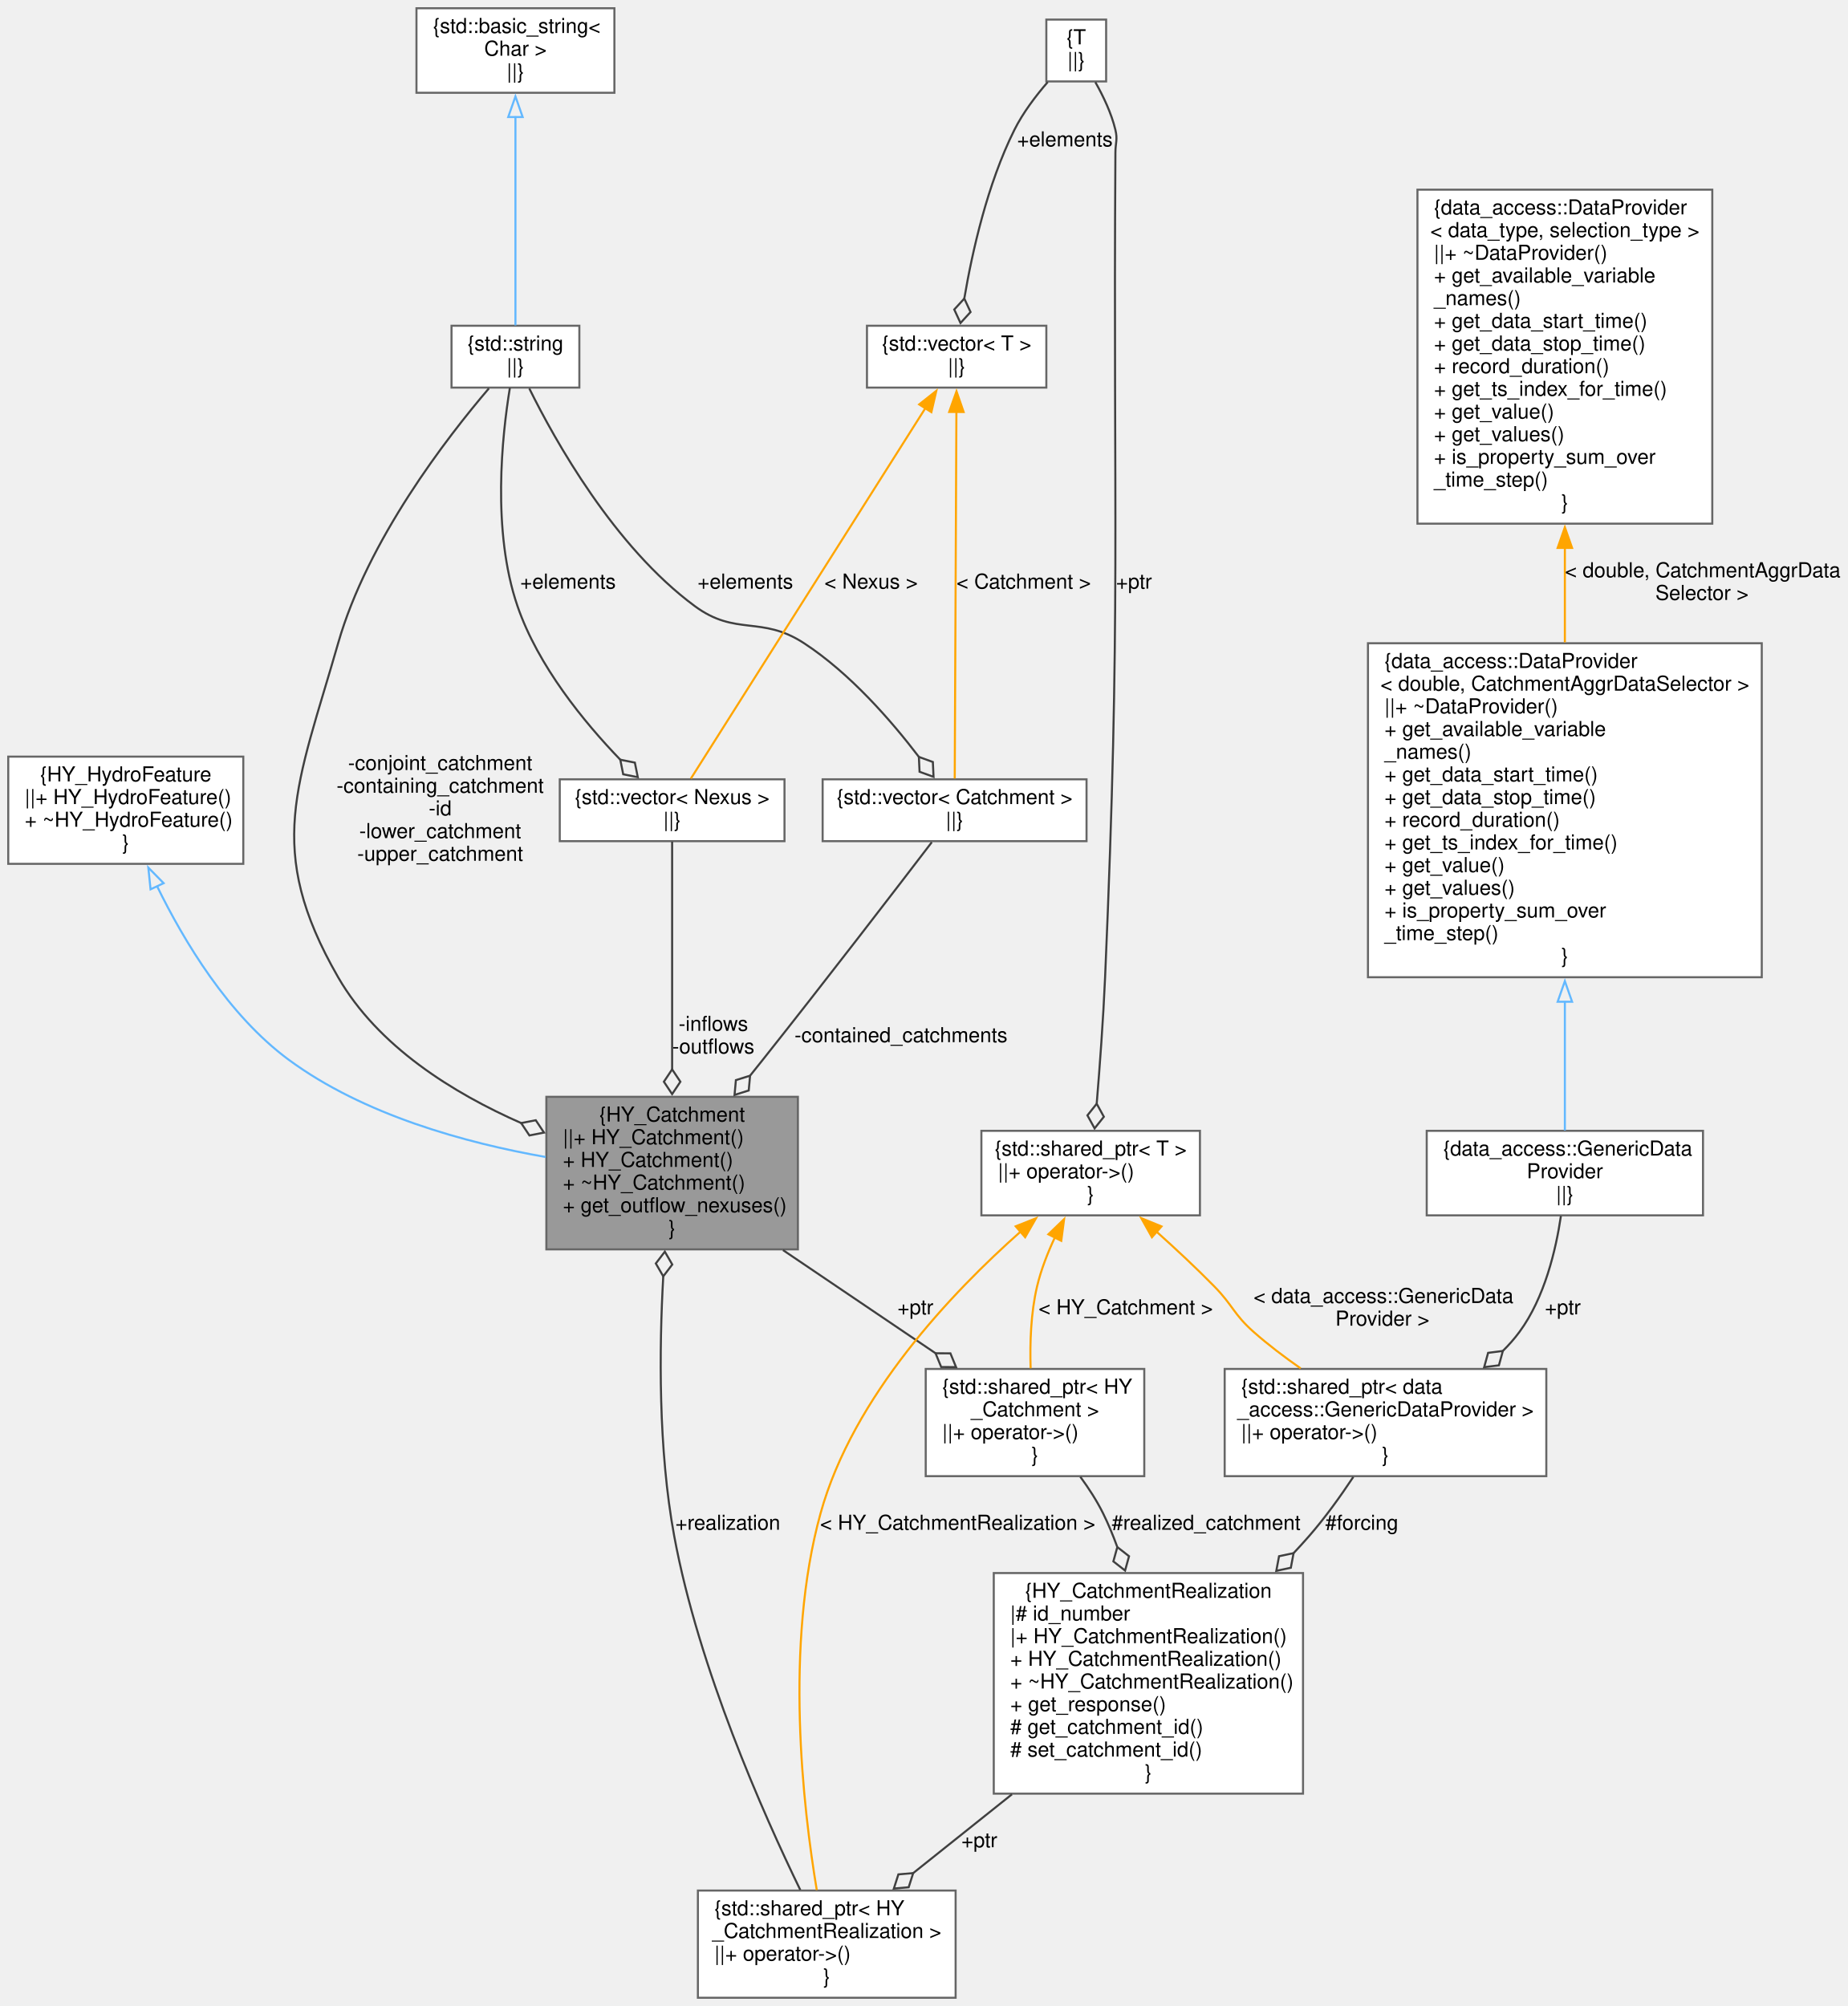
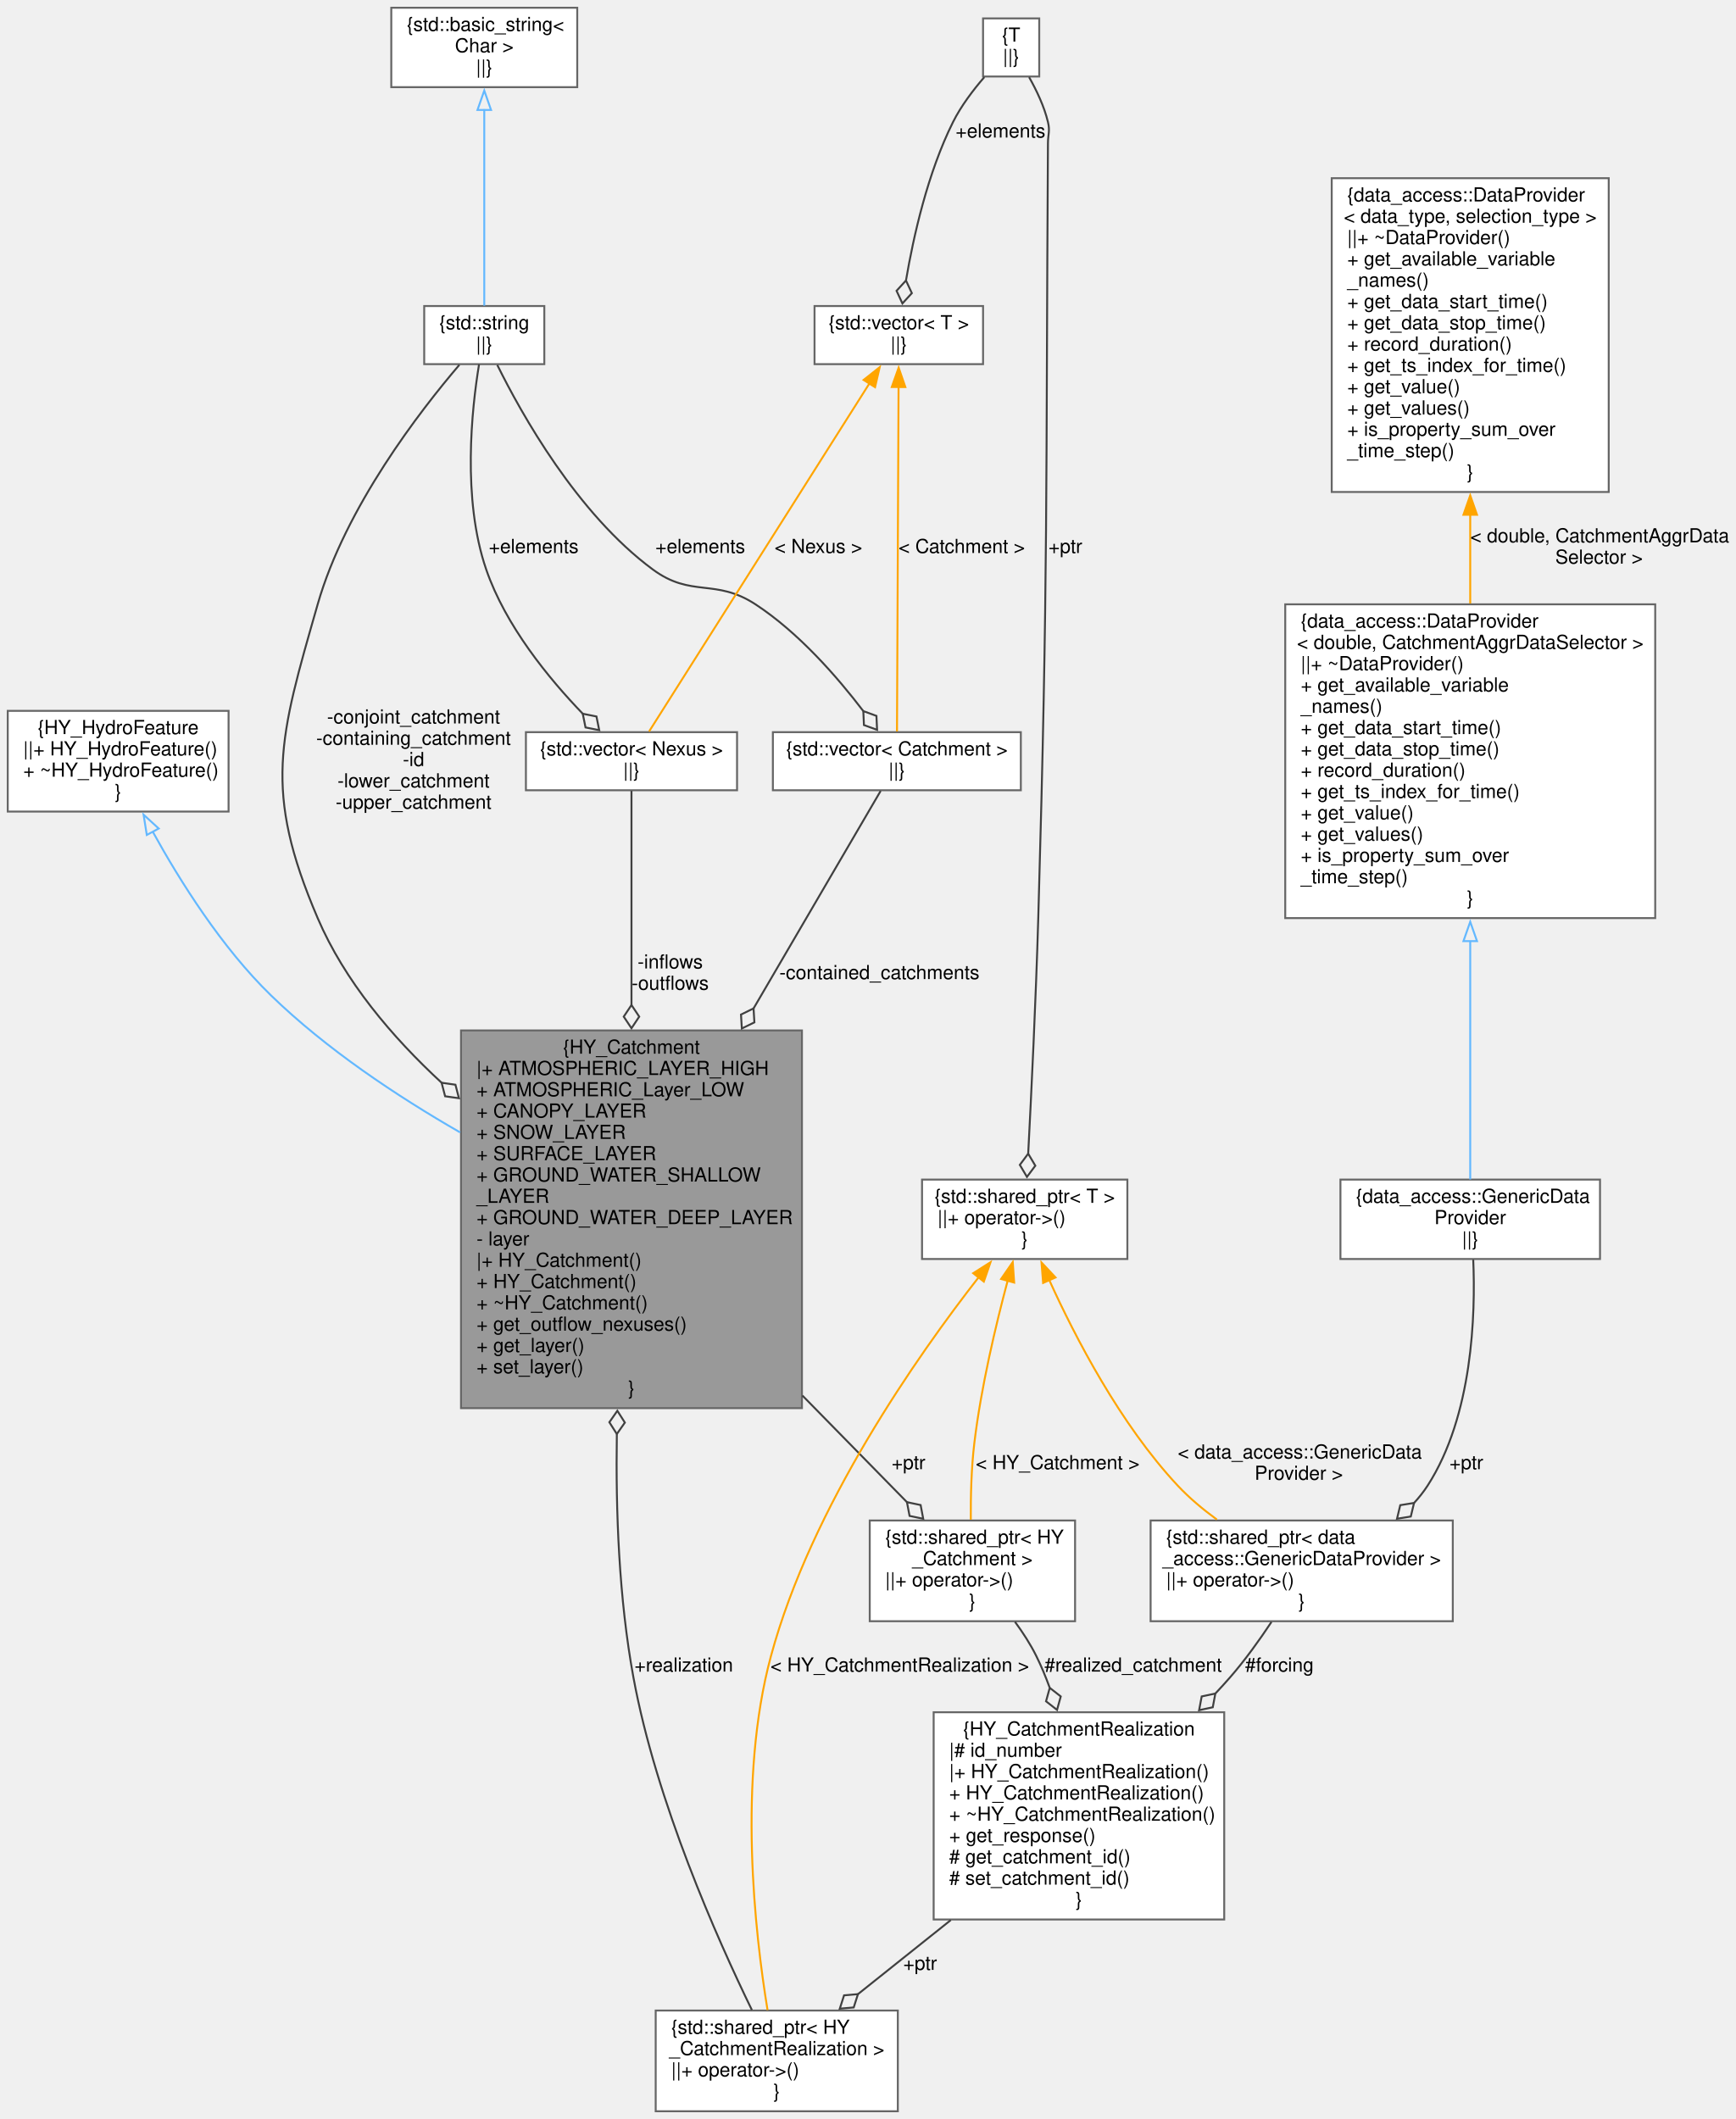
- <svg xmlns="http://www.w3.org/2000/svg" xmlns:xlink="http://www.w3.org/1999/xlink" width="896pt" height="973pt" viewBox="0.00 0.00 896.00 973.00">
-   <g id="graph0" class="graph" transform="scale(1 1) rotate(0) translate(4 969)">
+ <svg xmlns="http://www.w3.org/2000/svg" xmlns:xlink="http://www.w3.org/1999/xlink" width="896pt" height="1094pt" viewBox="0.00 0.00 896.00 1094.00">
+   <g id="graph0" class="graph" transform="scale(1 1) rotate(0) translate(4 1090)">
    <g id="node1" class="node">
      <g id="a_node1">
        <a xlink:title=" ">
-           <polygon fill="#999999" stroke="#666666" points="383,-437 261,-437 261,-363 383,-363 383,-437" />
-           <text text-anchor="middle" x="322" y="-425" font-family="Helvetica,sans-Serif" font-size="10.00">{HY_Catchment</text>
-           <text text-anchor="start" x="269" y="-414" font-family="Helvetica,sans-Serif" font-size="10.00">||+ HY_Catchment()</text>
-           <text text-anchor="start" x="269" y="-403" font-family="Helvetica,sans-Serif" font-size="10.00">+ HY_Catchment()</text>
-           <text text-anchor="start" x="269" y="-392" font-family="Helvetica,sans-Serif" font-size="10.00">+ ~HY_Catchment()</text>
-           <text text-anchor="start" x="269" y="-381" font-family="Helvetica,sans-Serif" font-size="10.00">+ get_outflow_nexuses()</text>
+           <polygon fill="#999999" stroke="#666666" points="410,-558 234,-558 234,-363 410,-363 410,-558" />
+           <text text-anchor="middle" x="322" y="-546" font-family="Helvetica,sans-Serif" font-size="10.00">{HY_Catchment</text>
+           <text text-anchor="start" x="242" y="-535" font-family="Helvetica,sans-Serif" font-size="10.00">|+ ATMOSPHERIC_LAYER_HIGH</text>
+           <text text-anchor="start" x="242" y="-524" font-family="Helvetica,sans-Serif" font-size="10.00">+ ATMOSPHERIC_Layer_LOW</text>
+           <text text-anchor="start" x="242" y="-513" font-family="Helvetica,sans-Serif" font-size="10.00">+ CANOPY_LAYER</text>
+           <text text-anchor="start" x="242" y="-502" font-family="Helvetica,sans-Serif" font-size="10.00">+ SNOW_LAYER</text>
+           <text text-anchor="start" x="242" y="-491" font-family="Helvetica,sans-Serif" font-size="10.00">+ SURFACE_LAYER</text>
+           <text text-anchor="start" x="242" y="-480" font-family="Helvetica,sans-Serif" font-size="10.00">+ GROUND_WATER_SHALLOW</text>
+           <text text-anchor="start" x="242" y="-469" font-family="Helvetica,sans-Serif" font-size="10.00">_LAYER</text>
+           <text text-anchor="start" x="242" y="-458" font-family="Helvetica,sans-Serif" font-size="10.00">+ GROUND_WATER_DEEP_LAYER</text>
+           <text text-anchor="start" x="242" y="-447" font-family="Helvetica,sans-Serif" font-size="10.00">- layer</text>
+           <text text-anchor="start" x="242" y="-436" font-family="Helvetica,sans-Serif" font-size="10.00">|+ HY_Catchment()</text>
+           <text text-anchor="start" x="242" y="-425" font-family="Helvetica,sans-Serif" font-size="10.00">+ HY_Catchment()</text>
+           <text text-anchor="start" x="242" y="-414" font-family="Helvetica,sans-Serif" font-size="10.00">+ ~HY_Catchment()</text>
+           <text text-anchor="start" x="242" y="-403" font-family="Helvetica,sans-Serif" font-size="10.00">+ get_outflow_nexuses()</text>
+           <text text-anchor="start" x="242" y="-392" font-family="Helvetica,sans-Serif" font-size="10.00">+ get_layer()</text>
+           <text text-anchor="start" x="242" y="-381" font-family="Helvetica,sans-Serif" font-size="10.00">+ set_layer()</text>
          <text text-anchor="middle" x="322" y="-370" font-family="Helvetica,sans-Serif" font-size="10.00">}</text>
        </a>
      </g>
    </g>
    <g id="node5" class="node">
      <g id="a_node5">
        <a xlink:title=" ">
          <polygon fill="white" stroke="#666666" points="551,-305 445,-305 445,-253 551,-253 551,-305" />
          <text text-anchor="start" x="453" y="-293" font-family="Helvetica,sans-Serif" font-size="10.00">{std::shared_ptr&lt; HY</text>
          <text text-anchor="middle" x="498" y="-282" font-family="Helvetica,sans-Serif" font-size="10.00">_Catchment &gt;</text>
          <text text-anchor="start" x="453" y="-271" font-family="Helvetica,sans-Serif" font-size="10.00">||+ operator-&gt;()</text>
          <text text-anchor="middle" x="498" y="-260" font-family="Helvetica,sans-Serif" font-size="10.00">}</text>
        </a>
      </g>
    </g>
    <g id="edge5" class="edge">
-       <path fill="none" stroke="#404040" d="M375.76,-362.65C399.41,-346.66 426.97,-328.03 449.93,-312.5" />
-       <polygon fill="none" stroke="#404040" points="449.77,-312.61 452.5,-305.94 459.71,-305.89 456.98,-312.56 449.77,-312.61" />
-       <text text-anchor="middle" x="440" y="-331.5" font-family="Helvetica,sans-Serif" font-size="10.00"> +ptr</text>
+       <path fill="none" stroke="#404040" d="M410.26,-369.49C429.62,-349.74 448.96,-330.02 464.54,-314.13" />
+       <polygon fill="none" stroke="#404040" points="464.21,-314.46 465.56,-307.37 472.61,-305.89 471.27,-312.98 464.21,-314.46" />
+       <text text-anchor="middle" x="465" y="-331.5" font-family="Helvetica,sans-Serif" font-size="10.00"> +ptr</text>
    </g>
    <g id="node2" class="node">
      <g id="a_node2">
        <a xlink:href="class_h_y___hydro_feature.html" target="_top" xlink:title=" ">
-           <polygon fill="white" stroke="#666666" points="114,-602 0,-602 0,-550 114,-550 114,-602" />
-           <text text-anchor="middle" x="57" y="-590" font-family="Helvetica,sans-Serif" font-size="10.00">{HY_HydroFeature</text>
-           <text text-anchor="start" x="8" y="-579" font-family="Helvetica,sans-Serif" font-size="10.00">||+ HY_HydroFeature()</text>
-           <text text-anchor="start" x="8" y="-568" font-family="Helvetica,sans-Serif" font-size="10.00">+ ~HY_HydroFeature()</text>
-           <text text-anchor="middle" x="57" y="-557" font-family="Helvetica,sans-Serif" font-size="10.00">}</text>
+           <polygon fill="white" stroke="#666666" points="114,-723 0,-723 0,-671 114,-671 114,-723" />
+           <text text-anchor="middle" x="57" y="-711" font-family="Helvetica,sans-Serif" font-size="10.00">{HY_HydroFeature</text>
+           <text text-anchor="start" x="8" y="-700" font-family="Helvetica,sans-Serif" font-size="10.00">||+ HY_HydroFeature()</text>
+           <text text-anchor="start" x="8" y="-689" font-family="Helvetica,sans-Serif" font-size="10.00">+ ~HY_HydroFeature()</text>
+           <text text-anchor="middle" x="57" y="-678" font-family="Helvetica,sans-Serif" font-size="10.00">}</text>
        </a>
      </g>
    </g>
    <g id="edge1" class="edge">
-       <path fill="none" stroke="#63b8ff" d="M72.08,-539.36C85.22,-512.44 106.76,-476.57 136,-455 172.39,-428.15 221.89,-414.61 260.67,-407.8" />
-       <polygon fill="none" stroke="#63b8ff" points="69.02,-537.64 67.94,-548.18 75.36,-540.62 69.02,-537.64" />
+       <path fill="none" stroke="#63b8ff" d="M74.81,-660.68C88.94,-635.07 110.51,-600.73 136,-576 164.44,-548.41 200.66,-524.26 233.56,-505.35" />
+       <polygon fill="none" stroke="#63b8ff" points="71.78,-658.93 70.12,-669.39 77.94,-662.25 71.78,-658.93" />
    </g>
    <g id="node3" class="node">
      <g id="a_node3">
        <a xlink:title=" ">
          <polygon fill="white" stroke="#666666" points="459.5,-52 334.5,-52 334.5,0 459.5,0 459.5,-52" />
          <text text-anchor="start" x="342.5" y="-40" font-family="Helvetica,sans-Serif" font-size="10.00">{std::shared_ptr&lt; HY</text>
          <text text-anchor="middle" x="397" y="-29" font-family="Helvetica,sans-Serif" font-size="10.00">_CatchmentRealization &gt;</text>
          <text text-anchor="start" x="342.5" y="-18" font-family="Helvetica,sans-Serif" font-size="10.00">||+ operator-&gt;()</text>
          <text text-anchor="middle" x="397" y="-7" font-family="Helvetica,sans-Serif" font-size="10.00">}</text>
        </a>
      </g>
    </g>
    <g id="edge2" class="edge">
-       <path fill="none" stroke="#404040" d="M384.16,-52.29C366.32,-89 334.87,-159.69 323,-224 315.25,-265.99 315.71,-314.62 317.7,-349.95" />
-       <polygon fill="none" stroke="#404040" points="317.7,-349.92 322.07,-355.65 318.46,-361.89 314.09,-356.16 317.7,-349.92" />
+       <path fill="none" stroke="#404040" d="M384.15,-52.29C366.29,-88.99 334.82,-159.68 323,-224 315.55,-264.55 313.81,-309.7 314.44,-349.53" />
+       <polygon fill="none" stroke="#404040" points="314.44,-349.64 318.58,-355.55 314.71,-361.64 310.58,-355.73 314.44,-349.64" />
      <text text-anchor="middle" x="349" y="-227" font-family="Helvetica,sans-Serif" font-size="10.00"> +realization</text>
    </g>
    <g id="node4" class="node">
      <g id="a_node4">
        <a xlink:href="class_h_y___catchment_realization.html" target="_top" xlink:title=" ">
          <polygon fill="white" stroke="#666666" points="628,-206 478,-206 478,-99 628,-99 628,-206" />
          <text text-anchor="middle" x="553" y="-194" font-family="Helvetica,sans-Serif" font-size="10.00">{HY_CatchmentRealization</text>
          <text text-anchor="start" x="486" y="-183" font-family="Helvetica,sans-Serif" font-size="10.00">|# id_number</text>
          <text text-anchor="start" x="486" y="-172" font-family="Helvetica,sans-Serif" font-size="10.00">|+ HY_CatchmentRealization()</text>
          <text text-anchor="start" x="486" y="-161" font-family="Helvetica,sans-Serif" font-size="10.00">+ HY_CatchmentRealization()</text>
          <text text-anchor="start" x="486" y="-150" font-family="Helvetica,sans-Serif" font-size="10.00">+ ~HY_CatchmentRealization()</text>
          <text text-anchor="start" x="486" y="-139" font-family="Helvetica,sans-Serif" font-size="10.00">+ get_response()</text>
          <text text-anchor="start" x="486" y="-128" font-family="Helvetica,sans-Serif" font-size="10.00"># get_catchment_id()</text>
          <text text-anchor="start" x="486" y="-117" font-family="Helvetica,sans-Serif" font-size="10.00"># set_catchment_id()</text>
          <text text-anchor="middle" x="553" y="-106" font-family="Helvetica,sans-Serif" font-size="10.00">}</text>
        </a>
      </g>
    </g>
    <g id="edge3" class="edge">
      <path fill="none" stroke="#404040" d="M486.84,-98.7C470.51,-85.67 453.48,-72.07 438.68,-60.27" />
      <polygon fill="none" stroke="#404040" points="438.92,-60.46 431.74,-59.84 429.54,-52.97 436.73,-53.59 438.92,-60.46" />
      <text text-anchor="middle" x="471" y="-73" font-family="Helvetica,sans-Serif" font-size="10.00"> +ptr</text>
    </g>
    <g id="edge4" class="edge">
      <path fill="none" stroke="#404040" d="M519.98,-252.7C524.07,-247.13 528,-241.07 531,-235 533.55,-229.84 535.84,-224.33 537.88,-218.72" />
      <polygon fill="none" stroke="#404040" points="537.93,-218.6 536.01,-211.65 541.69,-207.21 543.61,-214.16 537.93,-218.6" />
      <text text-anchor="middle" x="581" y="-227" font-family="Helvetica,sans-Serif" font-size="10.00"> #realized_catchment</text>
    </g>
    <g id="node6" class="node">
      <g id="a_node6">
        <a xlink:title=" ">
-           <polygon fill="white" stroke="#666666" points="578,-420.5 472,-420.5 472,-379.5 578,-379.5 578,-420.5" />
-           <text text-anchor="middle" x="525" y="-408.5" font-family="Helvetica,sans-Serif" font-size="10.00">{std::shared_ptr&lt; T &gt;</text>
-           <text text-anchor="start" x="480" y="-397.5" font-family="Helvetica,sans-Serif" font-size="10.00">||+ operator-&gt;()</text>
-           <text text-anchor="middle" x="525" y="-386.5" font-family="Helvetica,sans-Serif" font-size="10.00">}</text>
+           <polygon fill="white" stroke="#666666" points="578,-481 472,-481 472,-440 578,-440 578,-481" />
+           <text text-anchor="middle" x="525" y="-469" font-family="Helvetica,sans-Serif" font-size="10.00">{std::shared_ptr&lt; T &gt;</text>
+           <text text-anchor="start" x="480" y="-458" font-family="Helvetica,sans-Serif" font-size="10.00">||+ operator-&gt;()</text>
+           <text text-anchor="middle" x="525" y="-447" font-family="Helvetica,sans-Serif" font-size="10.00">}</text>
        </a>
      </g>
    </g>
    <g id="edge13" class="edge">
-       <path fill="none" stroke="orange" d="M491.09,-371.68C457.77,-342.18 409.72,-291.74 394,-235 376.31,-171.13 385.52,-91.96 392.16,-52.23" />
-       <polygon fill="orange" stroke="orange" points="488.64,-374.18 498.49,-378.08 493.22,-368.89 488.64,-374.18" />
+       <path fill="none" stroke="orange" d="M501.34,-430.72C469.61,-390.08 414.87,-312.19 394,-235 376.7,-171.03 385.74,-91.9 392.25,-52.21" />
+       <polygon fill="orange" stroke="orange" points="498.41,-432.67 507.36,-438.34 503.9,-428.32 498.41,-432.67" />
      <text text-anchor="middle" x="460.5" y="-227" font-family="Helvetica,sans-Serif" font-size="10.00"> &lt; HY_CatchmentRealization &gt;</text>
    </g>
    <g id="edge6" class="edge">
-       <path fill="none" stroke="orange" d="M507.68,-368.88C504.13,-361.31 500.9,-353.05 499,-345 495.96,-332.15 495.49,-317.47 495.88,-305.31" />
-       <polygon fill="orange" stroke="orange" points="504.49,-370.31 512.12,-377.66 510.73,-367.15 504.49,-370.31" />
+       <path fill="none" stroke="orange" d="M516.2,-428.8C510.09,-405.92 502.45,-373.78 499,-345 497.44,-332 497.09,-317.44 497.17,-305.39" />
+       <polygon fill="orange" stroke="orange" points="512.81,-429.68 518.83,-438.4 519.56,-427.83 512.81,-429.68" />
      <text text-anchor="middle" x="542" y="-331.5" font-family="Helvetica,sans-Serif" font-size="10.00"> &lt; HY_Catchment &gt;</text>
    </g>
    <g id="node8" class="node">
      <g id="a_node8">
        <a xlink:title=" ">
          <polygon fill="white" stroke="#666666" points="746,-305 590,-305 590,-253 746,-253 746,-305" />
          <text text-anchor="start" x="598" y="-293" font-family="Helvetica,sans-Serif" font-size="10.00">{std::shared_ptr&lt; data</text>
          <text text-anchor="middle" x="668" y="-282" font-family="Helvetica,sans-Serif" font-size="10.00">_access::GenericDataProvider &gt;</text>
          <text text-anchor="start" x="598" y="-271" font-family="Helvetica,sans-Serif" font-size="10.00">||+ operator-&gt;()</text>
          <text text-anchor="middle" x="668" y="-260" font-family="Helvetica,sans-Serif" font-size="10.00">}</text>
        </a>
      </g>
    </g>
    <g id="edge12" class="edge">
-       <path fill="none" stroke="orange" d="M557.01,-371.53C566.27,-363.24 576.23,-353.95 585,-345 594.04,-335.77 594.33,-331.57 604,-323 611.01,-316.79 618.98,-310.76 626.85,-305.27" />
-       <polygon fill="orange" stroke="orange" points="554.72,-368.89 549.55,-378.14 559.36,-374.13 554.72,-368.89" />
+       <path fill="none" stroke="orange" d="M537.69,-429.1C551.07,-399.6 574.32,-354.74 604,-323 609.94,-316.65 616.99,-310.75 624.21,-305.48" />
+       <polygon fill="orange" stroke="orange" points="534.51,-427.65 533.67,-438.21 540.91,-430.48 534.51,-427.65" />
      <text text-anchor="start" x="604" y="-337" font-family="Helvetica,sans-Serif" font-size="10.00"> &lt; data_access::GenericData</text>
      <text text-anchor="middle" x="666.5" y="-326" font-family="Helvetica,sans-Serif" font-size="10.00">Provider &gt;</text>
    </g>
    <g id="node7" class="node">
      <g id="a_node7">
        <a xlink:title=" ">
-           <polygon fill="white" stroke="#666666" points="532.5,-959.5 503.5,-959.5 503.5,-929.5 532.5,-929.5 532.5,-959.5" />
-           <text text-anchor="middle" x="518" y="-947.5" font-family="Helvetica,sans-Serif" font-size="10.00">{T</text>
-           <text text-anchor="middle" x="518" y="-936.5" font-family="Helvetica,sans-Serif" font-size="10.00">||}</text>
+           <polygon fill="white" stroke="#666666" points="532.5,-1080.5 503.5,-1080.5 503.5,-1050.5 532.5,-1050.5 532.5,-1080.5" />
+           <text text-anchor="middle" x="518" y="-1068.5" font-family="Helvetica,sans-Serif" font-size="10.00">{T</text>
+           <text text-anchor="middle" x="518" y="-1057.5" font-family="Helvetica,sans-Serif" font-size="10.00">||}</text>
        </a>
      </g>
    </g>
    <g id="edge7" class="edge">
-       <path fill="none" stroke="#404040" d="M527.27,-929.16C531.09,-922.41 535.07,-914.09 537,-906 538.14,-901.24 537.03,-899.89 537,-895 535.89,-717.21 539.72,-672.62 532,-495 531.11,-474.55 529.42,-451.63 527.92,-433.55" />
-       <polygon fill="none" stroke="#404040" points="527.93,-433.64 523.43,-428 526.91,-421.68 531.4,-427.32 527.93,-433.64" />
-       <text text-anchor="middle" x="546" y="-683.5" font-family="Helvetica,sans-Serif" font-size="10.00"> +ptr</text>
+       <path fill="none" stroke="#404040" d="M527.27,-1050.16C531.09,-1043.41 535.07,-1035.09 537,-1027 538.14,-1022.24 537.03,-1020.89 537,-1016 535.89,-838.21 537.14,-793.72 532,-616 530.78,-573.92 528.43,-525.43 526.79,-494.16" />
+       <polygon fill="none" stroke="#404040" points="526.8,-494.38 522.49,-488.6 526.16,-482.39 530.48,-488.17 526.8,-494.38" />
+       <text text-anchor="middle" x="546" y="-804.5" font-family="Helvetica,sans-Serif" font-size="10.00"> +ptr</text>
    </g>
    <g id="node15" class="node">
      <g id="a_node15">
        <a xlink:title=" ">
-           <polygon fill="white" stroke="#666666" points="503.5,-811 416.5,-811 416.5,-781 503.5,-781 503.5,-811" />
-           <text text-anchor="middle" x="460" y="-799" font-family="Helvetica,sans-Serif" font-size="10.00">{std::vector&lt; T &gt;</text>
-           <text text-anchor="middle" x="460" y="-788" font-family="Helvetica,sans-Serif" font-size="10.00">||}</text>
+           <polygon fill="white" stroke="#666666" points="503.5,-932 416.5,-932 416.5,-902 503.5,-902 503.5,-932" />
+           <text text-anchor="middle" x="460" y="-920" font-family="Helvetica,sans-Serif" font-size="10.00">{std::vector&lt; T &gt;</text>
+           <text text-anchor="middle" x="460" y="-909" font-family="Helvetica,sans-Serif" font-size="10.00">||}</text>
        </a>
      </g>
    </g>
    <g id="edge19" class="edge">
-       <path fill="none" stroke="#404040" d="M504.16,-929.18C498.44,-922.58 492.17,-914.35 488,-906 474.92,-879.8 467.56,-846.91 463.7,-824.15" />
-       <polygon fill="none" stroke="#404040" points="463.71,-824.19 458.84,-818.87 461.87,-812.33 466.74,-817.65 463.71,-824.19" />
-       <text text-anchor="middle" x="512.5" y="-898" font-family="Helvetica,sans-Serif" font-size="10.00"> +elements</text>
+       <path fill="none" stroke="#404040" d="M504.16,-1050.18C498.44,-1043.58 492.17,-1035.35 488,-1027 474.92,-1000.8 467.56,-967.91 463.7,-945.15" />
+       <polygon fill="none" stroke="#404040" points="463.71,-945.19 458.84,-939.87 461.87,-933.33 466.74,-938.65 463.71,-945.19" />
+       <text text-anchor="middle" x="512.5" y="-1019" font-family="Helvetica,sans-Serif" font-size="10.00"> +elements</text>
    </g>
    <g id="edge8" class="edge">
      <path fill="none" stroke="#404040" d="M652.4,-252.63C646.2,-243.28 638.7,-232.81 631,-224 628.58,-221.23 626.06,-218.46 623.46,-215.7" />
      <polygon fill="none" stroke="#404040" points="623.42,-215.66 616.37,-214.16 615.04,-207.07 622.09,-208.57 623.42,-215.66" />
      <text text-anchor="middle" x="656.5" y="-227" font-family="Helvetica,sans-Serif" font-size="10.00"> #forcing</text>
    </g>
    <g id="node9" class="node">
      <g id="a_node9">
        <a xlink:href="classdata__access_1_1_generic_data_provider.html" target="_top" xlink:title=" ">
-           <polygon fill="white" stroke="#666666" points="822,-420.5 688,-420.5 688,-379.5 822,-379.5 822,-420.5" />
-           <text text-anchor="start" x="696" y="-408.5" font-family="Helvetica,sans-Serif" font-size="10.00">{data_access::GenericData</text>
-           <text text-anchor="middle" x="755" y="-397.5" font-family="Helvetica,sans-Serif" font-size="10.00">Provider</text>
-           <text text-anchor="middle" x="755" y="-386.5" font-family="Helvetica,sans-Serif" font-size="10.00">||}</text>
+           <polygon fill="white" stroke="#666666" points="822,-481 688,-481 688,-440 822,-440 822,-481" />
+           <text text-anchor="start" x="696" y="-469" font-family="Helvetica,sans-Serif" font-size="10.00">{data_access::GenericData</text>
+           <text text-anchor="middle" x="755" y="-458" font-family="Helvetica,sans-Serif" font-size="10.00">Provider</text>
+           <text text-anchor="middle" x="755" y="-447" font-family="Helvetica,sans-Serif" font-size="10.00">||}</text>
        </a>
      </g>
    </g>
    <g id="edge9" class="edge">
-       <path fill="none" stroke="#404040" d="M753.09,-379.24C750.66,-362.84 745.21,-339.6 733,-323 730.56,-319.68 727.77,-316.53 724.76,-313.58" />
-       <polygon fill="none" stroke="#404040" points="724.92,-313.72 717.77,-312.81 715.86,-305.86 723.01,-306.76 724.92,-313.72" />
-       <text text-anchor="middle" x="754" y="-331.5" font-family="Helvetica,sans-Serif" font-size="10.00"> +ptr</text>
+       <path fill="none" stroke="#404040" d="M756.55,-439.68C757.77,-411.45 756.3,-359.1 733,-323 730.97,-319.86 728.62,-316.89 726.05,-314.1" />
+       <polygon fill="none" stroke="#404040" points="726,-314.06 718.88,-312.91 717.2,-305.9 724.32,-307.05 726,-314.06" />
+       <text text-anchor="middle" x="753" y="-331.5" font-family="Helvetica,sans-Serif" font-size="10.00"> +ptr</text>
    </g>
    <g id="node10" class="node">
      <g id="a_node10">
        <a xlink:href="classdata__access_1_1_data_provider.html" target="_top" xlink:title=" ">
-           <polygon fill="white" stroke="#666666" points="850.5,-657 659.5,-657 659.5,-495 850.5,-495 850.5,-657" />
-           <text text-anchor="start" x="667.5" y="-645" font-family="Helvetica,sans-Serif" font-size="10.00">{data_access::DataProvider</text>
-           <text text-anchor="middle" x="755" y="-634" font-family="Helvetica,sans-Serif" font-size="10.00">&lt; double, CatchmentAggrDataSelector &gt;</text>
-           <text text-anchor="start" x="667.5" y="-623" font-family="Helvetica,sans-Serif" font-size="10.00">||+ ~DataProvider()</text>
-           <text text-anchor="start" x="667.5" y="-612" font-family="Helvetica,sans-Serif" font-size="10.00">+ get_available_variable</text>
-           <text text-anchor="start" x="667.5" y="-601" font-family="Helvetica,sans-Serif" font-size="10.00">_names()</text>
-           <text text-anchor="start" x="667.5" y="-590" font-family="Helvetica,sans-Serif" font-size="10.00">+ get_data_start_time()</text>
-           <text text-anchor="start" x="667.5" y="-579" font-family="Helvetica,sans-Serif" font-size="10.00">+ get_data_stop_time()</text>
-           <text text-anchor="start" x="667.5" y="-568" font-family="Helvetica,sans-Serif" font-size="10.00">+ record_duration()</text>
-           <text text-anchor="start" x="667.5" y="-557" font-family="Helvetica,sans-Serif" font-size="10.00">+ get_ts_index_for_time()</text>
-           <text text-anchor="start" x="667.5" y="-546" font-family="Helvetica,sans-Serif" font-size="10.00">+ get_value()</text>
-           <text text-anchor="start" x="667.5" y="-535" font-family="Helvetica,sans-Serif" font-size="10.00">+ get_values()</text>
-           <text text-anchor="start" x="667.5" y="-524" font-family="Helvetica,sans-Serif" font-size="10.00">+ is_property_sum_over</text>
-           <text text-anchor="start" x="667.5" y="-513" font-family="Helvetica,sans-Serif" font-size="10.00">_time_step()</text>
-           <text text-anchor="middle" x="755" y="-502" font-family="Helvetica,sans-Serif" font-size="10.00">}</text>
+           <polygon fill="white" stroke="#666666" points="850.5,-778 659.5,-778 659.5,-616 850.5,-616 850.5,-778" />
+           <text text-anchor="start" x="667.5" y="-766" font-family="Helvetica,sans-Serif" font-size="10.00">{data_access::DataProvider</text>
+           <text text-anchor="middle" x="755" y="-755" font-family="Helvetica,sans-Serif" font-size="10.00">&lt; double, CatchmentAggrDataSelector &gt;</text>
+           <text text-anchor="start" x="667.5" y="-744" font-family="Helvetica,sans-Serif" font-size="10.00">||+ ~DataProvider()</text>
+           <text text-anchor="start" x="667.5" y="-733" font-family="Helvetica,sans-Serif" font-size="10.00">+ get_available_variable</text>
+           <text text-anchor="start" x="667.5" y="-722" font-family="Helvetica,sans-Serif" font-size="10.00">_names()</text>
+           <text text-anchor="start" x="667.5" y="-711" font-family="Helvetica,sans-Serif" font-size="10.00">+ get_data_start_time()</text>
+           <text text-anchor="start" x="667.5" y="-700" font-family="Helvetica,sans-Serif" font-size="10.00">+ get_data_stop_time()</text>
+           <text text-anchor="start" x="667.5" y="-689" font-family="Helvetica,sans-Serif" font-size="10.00">+ record_duration()</text>
+           <text text-anchor="start" x="667.5" y="-678" font-family="Helvetica,sans-Serif" font-size="10.00">+ get_ts_index_for_time()</text>
+           <text text-anchor="start" x="667.5" y="-667" font-family="Helvetica,sans-Serif" font-size="10.00">+ get_value()</text>
+           <text text-anchor="start" x="667.5" y="-656" font-family="Helvetica,sans-Serif" font-size="10.00">+ get_values()</text>
+           <text text-anchor="start" x="667.5" y="-645" font-family="Helvetica,sans-Serif" font-size="10.00">+ is_property_sum_over</text>
+           <text text-anchor="start" x="667.5" y="-634" font-family="Helvetica,sans-Serif" font-size="10.00">_time_step()</text>
+           <text text-anchor="middle" x="755" y="-623" font-family="Helvetica,sans-Serif" font-size="10.00">}</text>
        </a>
      </g>
    </g>
    <g id="edge10" class="edge">
-       <path fill="none" stroke="#63b8ff" d="M755,-483.35C755,-459.64 755,-436.4 755,-420.68" />
-       <polygon fill="none" stroke="#63b8ff" points="751.5,-483.11 755,-493.11 758.5,-483.11 751.5,-483.11" />
+       <path fill="none" stroke="#63b8ff" d="M755,-604.23C755,-558.87 755,-508.16 755,-481.08" />
+       <polygon fill="none" stroke="#63b8ff" points="751.5,-604.11 755,-614.11 758.5,-604.11 751.5,-604.11" />
    </g>
    <g id="node11" class="node">
      <g id="a_node11">
        <a xlink:href="classdata__access_1_1_data_provider.html" target="_top" xlink:title=" ">
-           <polygon fill="white" stroke="#666666" points="826.5,-877 683.5,-877 683.5,-715 826.5,-715 826.5,-877" />
-           <text text-anchor="start" x="691.5" y="-865" font-family="Helvetica,sans-Serif" font-size="10.00">{data_access::DataProvider</text>
-           <text text-anchor="middle" x="755" y="-854" font-family="Helvetica,sans-Serif" font-size="10.00">&lt; data_type, selection_type &gt;</text>
-           <text text-anchor="start" x="691.5" y="-843" font-family="Helvetica,sans-Serif" font-size="10.00">||+ ~DataProvider()</text>
-           <text text-anchor="start" x="691.5" y="-832" font-family="Helvetica,sans-Serif" font-size="10.00">+ get_available_variable</text>
-           <text text-anchor="start" x="691.5" y="-821" font-family="Helvetica,sans-Serif" font-size="10.00">_names()</text>
-           <text text-anchor="start" x="691.5" y="-810" font-family="Helvetica,sans-Serif" font-size="10.00">+ get_data_start_time()</text>
-           <text text-anchor="start" x="691.5" y="-799" font-family="Helvetica,sans-Serif" font-size="10.00">+ get_data_stop_time()</text>
-           <text text-anchor="start" x="691.5" y="-788" font-family="Helvetica,sans-Serif" font-size="10.00">+ record_duration()</text>
-           <text text-anchor="start" x="691.5" y="-777" font-family="Helvetica,sans-Serif" font-size="10.00">+ get_ts_index_for_time()</text>
-           <text text-anchor="start" x="691.5" y="-766" font-family="Helvetica,sans-Serif" font-size="10.00">+ get_value()</text>
-           <text text-anchor="start" x="691.5" y="-755" font-family="Helvetica,sans-Serif" font-size="10.00">+ get_values()</text>
-           <text text-anchor="start" x="691.5" y="-744" font-family="Helvetica,sans-Serif" font-size="10.00">+ is_property_sum_over</text>
-           <text text-anchor="start" x="691.5" y="-733" font-family="Helvetica,sans-Serif" font-size="10.00">_time_step()</text>
-           <text text-anchor="middle" x="755" y="-722" font-family="Helvetica,sans-Serif" font-size="10.00">}</text>
+           <polygon fill="white" stroke="#666666" points="826.5,-998 683.5,-998 683.5,-836 826.5,-836 826.5,-998" />
+           <text text-anchor="start" x="691.5" y="-986" font-family="Helvetica,sans-Serif" font-size="10.00">{data_access::DataProvider</text>
+           <text text-anchor="middle" x="755" y="-975" font-family="Helvetica,sans-Serif" font-size="10.00">&lt; data_type, selection_type &gt;</text>
+           <text text-anchor="start" x="691.5" y="-964" font-family="Helvetica,sans-Serif" font-size="10.00">||+ ~DataProvider()</text>
+           <text text-anchor="start" x="691.5" y="-953" font-family="Helvetica,sans-Serif" font-size="10.00">+ get_available_variable</text>
+           <text text-anchor="start" x="691.5" y="-942" font-family="Helvetica,sans-Serif" font-size="10.00">_names()</text>
+           <text text-anchor="start" x="691.5" y="-931" font-family="Helvetica,sans-Serif" font-size="10.00">+ get_data_start_time()</text>
+           <text text-anchor="start" x="691.5" y="-920" font-family="Helvetica,sans-Serif" font-size="10.00">+ get_data_stop_time()</text>
+           <text text-anchor="start" x="691.5" y="-909" font-family="Helvetica,sans-Serif" font-size="10.00">+ record_duration()</text>
+           <text text-anchor="start" x="691.5" y="-898" font-family="Helvetica,sans-Serif" font-size="10.00">+ get_ts_index_for_time()</text>
+           <text text-anchor="start" x="691.5" y="-887" font-family="Helvetica,sans-Serif" font-size="10.00">+ get_value()</text>
+           <text text-anchor="start" x="691.5" y="-876" font-family="Helvetica,sans-Serif" font-size="10.00">+ get_values()</text>
+           <text text-anchor="start" x="691.5" y="-865" font-family="Helvetica,sans-Serif" font-size="10.00">+ is_property_sum_over</text>
+           <text text-anchor="start" x="691.5" y="-854" font-family="Helvetica,sans-Serif" font-size="10.00">_time_step()</text>
+           <text text-anchor="middle" x="755" y="-843" font-family="Helvetica,sans-Serif" font-size="10.00">}</text>
        </a>
      </g>
    </g>
    <g id="edge11" class="edge">
-       <path fill="none" stroke="orange" d="M755,-703.68C755,-688.33 755,-672.49 755,-657.44" />
-       <polygon fill="orange" stroke="orange" points="751.5,-703.24 755,-713.24 758.5,-703.24 751.5,-703.24" />
-       <text text-anchor="start" x="755" y="-689" font-family="Helvetica,sans-Serif" font-size="10.00"> &lt; double, CatchmentAggrData</text>
-       <text text-anchor="middle" x="821.5" y="-678" font-family="Helvetica,sans-Serif" font-size="10.00">Selector &gt;</text>
+       <path fill="none" stroke="orange" d="M755,-824.68C755,-809.33 755,-793.49 755,-778.44" />
+       <polygon fill="orange" stroke="orange" points="751.5,-824.24 755,-834.24 758.5,-824.24 751.5,-824.24" />
+       <text text-anchor="start" x="755" y="-810" font-family="Helvetica,sans-Serif" font-size="10.00"> &lt; double, CatchmentAggrData</text>
+       <text text-anchor="middle" x="821.5" y="-799" font-family="Helvetica,sans-Serif" font-size="10.00">Selector &gt;</text>
    </g>
    <g id="node12" class="node">
      <g id="a_node12">
        <a xlink:title=" ">
-           <polygon fill="white" stroke="#666666" points="277,-811 215,-811 215,-781 277,-781 277,-811" />
-           <text text-anchor="middle" x="246" y="-799" font-family="Helvetica,sans-Serif" font-size="10.00">{std::string</text>
-           <text text-anchor="middle" x="246" y="-788" font-family="Helvetica,sans-Serif" font-size="10.00">||}</text>
+           <polygon fill="white" stroke="#666666" points="277,-932 215,-932 215,-902 277,-902 277,-932" />
+           <text text-anchor="middle" x="246" y="-920" font-family="Helvetica,sans-Serif" font-size="10.00">{std::string</text>
+           <text text-anchor="middle" x="246" y="-909" font-family="Helvetica,sans-Serif" font-size="10.00">||}</text>
        </a>
      </g>
    </g>
    <g id="edge14" class="edge">
-       <path fill="none" stroke="#404040" d="M233.14,-780.63C212.88,-756.92 174.36,-707.21 160,-657 140.2,-587.78 124.07,-557.39 160,-495 179.31,-461.48 215.66,-438.81 249.04,-424.15" />
-       <polygon fill="none" stroke="#404040" points="248.78,-424.26 252.78,-418.26 259.86,-419.64 255.86,-425.64 248.78,-424.26" />
-       <text text-anchor="middle" x="209.5" y="-595.5" font-family="Helvetica,sans-Serif" font-size="10.00"> -conjoint_catchment</text>
-       <text text-anchor="middle" x="209.5" y="-584.5" font-family="Helvetica,sans-Serif" font-size="10.00">-containing_catchment</text>
-       <text text-anchor="middle" x="209.5" y="-573.5" font-family="Helvetica,sans-Serif" font-size="10.00">-id</text>
-       <text text-anchor="middle" x="209.5" y="-562.5" font-family="Helvetica,sans-Serif" font-size="10.00">-lower_catchment</text>
-       <text text-anchor="middle" x="209.5" y="-551.5" font-family="Helvetica,sans-Serif" font-size="10.00">-upper_catchment</text>
+       <path fill="none" stroke="#404040" d="M233.14,-901.63C212.88,-877.92 174.36,-828.21 160,-778 140.2,-708.78 131.66,-682.19 160,-616 173.9,-583.54 198.33,-554.67 224.07,-530.92" />
+       <polygon fill="none" stroke="#404040" points="223.98,-531 225.79,-524.02 232.93,-523 231.12,-529.98 223.98,-531" />
+       <text text-anchor="middle" x="209.5" y="-716.5" font-family="Helvetica,sans-Serif" font-size="10.00"> -conjoint_catchment</text>
+       <text text-anchor="middle" x="209.5" y="-705.5" font-family="Helvetica,sans-Serif" font-size="10.00">-containing_catchment</text>
+       <text text-anchor="middle" x="209.5" y="-694.5" font-family="Helvetica,sans-Serif" font-size="10.00">-id</text>
+       <text text-anchor="middle" x="209.5" y="-683.5" font-family="Helvetica,sans-Serif" font-size="10.00">-lower_catchment</text>
+       <text text-anchor="middle" x="209.5" y="-672.5" font-family="Helvetica,sans-Serif" font-size="10.00">-upper_catchment</text>
    </g>
    <g id="node14" class="node">
      <g id="a_node14">
        <a xlink:title=" ">
-           <polygon fill="white" stroke="#666666" points="376.5,-591 267.5,-591 267.5,-561 376.5,-561 376.5,-591" />
-           <text text-anchor="middle" x="322" y="-579" font-family="Helvetica,sans-Serif" font-size="10.00">{std::vector&lt; Nexus &gt;</text>
-           <text text-anchor="middle" x="322" y="-568" font-family="Helvetica,sans-Serif" font-size="10.00">||}</text>
+           <polygon fill="white" stroke="#666666" points="376.5,-712 267.5,-712 267.5,-682 376.5,-682 376.5,-712" />
+           <text text-anchor="middle" x="322" y="-700" font-family="Helvetica,sans-Serif" font-size="10.00">{std::vector&lt; Nexus &gt;</text>
+           <text text-anchor="middle" x="322" y="-689" font-family="Helvetica,sans-Serif" font-size="10.00">||}</text>
        </a>
      </g>
    </g>
    <g id="edge17" class="edge">
-       <path fill="none" stroke="#404040" d="M243.3,-780.84C239.53,-757.89 234.48,-711.45 247,-675 256.97,-645.97 279.27,-618.74 296.97,-600.39" />
-       <polygon fill="none" stroke="#404040" points="296.85,-600.51 298.27,-593.44 305.34,-592.03 303.92,-599.1 296.85,-600.51" />
-       <text text-anchor="middle" x="271.5" y="-683.5" font-family="Helvetica,sans-Serif" font-size="10.00"> +elements</text>
+       <path fill="none" stroke="#404040" d="M243.3,-901.84C239.53,-878.89 234.48,-832.45 247,-796 256.97,-766.97 279.27,-739.74 296.97,-721.39" />
+       <polygon fill="none" stroke="#404040" points="296.85,-721.51 298.27,-714.44 305.34,-713.03 303.92,-720.1 296.85,-721.51" />
+       <text text-anchor="middle" x="271.5" y="-804.5" font-family="Helvetica,sans-Serif" font-size="10.00"> +elements</text>
    </g>
    <g id="node16" class="node">
      <g id="a_node16">
        <a xlink:title=" ">
-           <polygon fill="white" stroke="#666666" points="523,-591 395,-591 395,-561 523,-561 523,-591" />
-           <text text-anchor="middle" x="459" y="-579" font-family="Helvetica,sans-Serif" font-size="10.00">{std::vector&lt; Catchment &gt;</text>
-           <text text-anchor="middle" x="459" y="-568" font-family="Helvetica,sans-Serif" font-size="10.00">||}</text>
+           <polygon fill="white" stroke="#666666" points="523,-712 395,-712 395,-682 523,-682 523,-712" />
+           <text text-anchor="middle" x="459" y="-700" font-family="Helvetica,sans-Serif" font-size="10.00">{std::vector&lt; Catchment &gt;</text>
+           <text text-anchor="middle" x="459" y="-689" font-family="Helvetica,sans-Serif" font-size="10.00">||}</text>
        </a>
      </g>
    </g>
    <g id="edge21" class="edge">
-       <path fill="none" stroke="#404040" d="M252.72,-780.58C265.09,-755.52 293.86,-703.87 333,-675 353.02,-660.23 365.18,-670.62 386,-657 408.31,-642.41 428.29,-619.45 441.69,-601.86" />
-       <polygon fill="none" stroke="#404040" points="441.68,-601.87 442.01,-594.66 448.79,-592.2 448.46,-599.4 441.68,-601.87" />
-       <text text-anchor="middle" x="357.5" y="-683.5" font-family="Helvetica,sans-Serif" font-size="10.00"> +elements</text>
+       <path fill="none" stroke="#404040" d="M252.72,-901.58C265.09,-876.52 293.86,-824.87 333,-796 353.02,-781.23 365.18,-791.62 386,-778 408.31,-763.41 428.29,-740.45 441.69,-722.86" />
+       <polygon fill="none" stroke="#404040" points="441.68,-722.87 442.01,-715.66 448.79,-713.2 448.46,-720.4 441.68,-722.87" />
+       <text text-anchor="middle" x="357.5" y="-804.5" font-family="Helvetica,sans-Serif" font-size="10.00"> +elements</text>
    </g>
    <g id="node13" class="node">
      <g id="a_node13">
        <a xlink:title=" ">
-           <polygon fill="white" stroke="#666666" points="294,-965 198,-965 198,-924 294,-924 294,-965" />
-           <text text-anchor="start" x="206" y="-953" font-family="Helvetica,sans-Serif" font-size="10.00">{std::basic_string&lt;</text>
-           <text text-anchor="middle" x="246" y="-942" font-family="Helvetica,sans-Serif" font-size="10.00"> Char &gt;</text>
-           <text text-anchor="middle" x="246" y="-931" font-family="Helvetica,sans-Serif" font-size="10.00">||}</text>
+           <polygon fill="white" stroke="#666666" points="294,-1086 198,-1086 198,-1045 294,-1045 294,-1086" />
+           <text text-anchor="start" x="206" y="-1074" font-family="Helvetica,sans-Serif" font-size="10.00">{std::basic_string&lt;</text>
+           <text text-anchor="middle" x="246" y="-1063" font-family="Helvetica,sans-Serif" font-size="10.00"> Char &gt;</text>
+           <text text-anchor="middle" x="246" y="-1052" font-family="Helvetica,sans-Serif" font-size="10.00">||}</text>
        </a>
      </g>
    </g>
    <g id="edge15" class="edge">
-       <path fill="none" stroke="#63b8ff" d="M246,-912.62C246,-881.38 246,-834.48 246,-811.18" />
-       <polygon fill="none" stroke="#63b8ff" points="242.5,-912.23 246,-922.23 249.5,-912.23 242.5,-912.23" />
+       <path fill="none" stroke="#63b8ff" d="M246,-1033.62C246,-1002.38 246,-955.48 246,-932.18" />
+       <polygon fill="none" stroke="#63b8ff" points="242.5,-1033.23 246,-1043.23 249.5,-1033.23 242.5,-1033.23" />
    </g>
    <g id="edge16" class="edge">
-       <path fill="none" stroke="#404040" d="M322,-560.76C322,-536.87 322,-487.66 322,-450.13" />
-       <polygon fill="none" stroke="#404040" points="322,-450.31 318,-444.31 322,-438.31 326,-444.31 322,-450.31" />
-       <text text-anchor="middle" x="342" y="-469" font-family="Helvetica,sans-Serif" font-size="10.00"> -inflows</text>
-       <text text-anchor="middle" x="342" y="-458" font-family="Helvetica,sans-Serif" font-size="10.00">-outflows</text>
+       <path fill="none" stroke="#404040" d="M322,-681.68C322,-659.42 322,-614.52 322,-571.04" />
+       <polygon fill="none" stroke="#404040" points="322,-571.13 318,-565.13 322,-559.13 326,-565.13 322,-571.13" />
+       <text text-anchor="middle" x="342" y="-590" font-family="Helvetica,sans-Serif" font-size="10.00"> -inflows</text>
+       <text text-anchor="middle" x="342" y="-579" font-family="Helvetica,sans-Serif" font-size="10.00">-outflows</text>
    </g>
    <g id="edge18" class="edge">
-       <path fill="none" stroke="orange" d="M444.86,-771.08C416.08,-725.63 354.32,-628.06 331.09,-591.36" />
-       <polygon fill="orange" stroke="orange" points="441.83,-772.84 450.14,-779.42 447.74,-769.1 441.83,-772.84" />
-       <text text-anchor="middle" x="418.5" y="-683.5" font-family="Helvetica,sans-Serif" font-size="10.00"> &lt; Nexus &gt;</text>
+       <path fill="none" stroke="orange" d="M444.86,-892.08C416.08,-846.63 354.32,-749.06 331.09,-712.36" />
+       <polygon fill="orange" stroke="orange" points="441.83,-893.84 450.14,-900.42 447.74,-890.1 441.83,-893.84" />
+       <text text-anchor="middle" x="418.5" y="-804.5" font-family="Helvetica,sans-Serif" font-size="10.00"> &lt; Nexus &gt;</text>
    </g>
    <g id="edge22" class="edge">
-       <path fill="none" stroke="orange" d="M459.88,-769.33C459.67,-723.17 459.23,-627.6 459.07,-591.36" />
-       <polygon fill="orange" stroke="orange" points="456.38,-769.2 459.93,-779.18 463.38,-769.17 456.38,-769.2" />
-       <text text-anchor="middle" x="492.5" y="-683.5" font-family="Helvetica,sans-Serif" font-size="10.00"> &lt; Catchment &gt;</text>
+       <path fill="none" stroke="orange" d="M459.88,-890.33C459.67,-844.17 459.23,-748.6 459.07,-712.36" />
+       <polygon fill="orange" stroke="orange" points="456.38,-890.2 459.93,-900.18 463.38,-890.17 456.38,-890.2" />
+       <text text-anchor="middle" x="492.5" y="-804.5" font-family="Helvetica,sans-Serif" font-size="10.00"> &lt; Catchment &gt;</text>
    </g>
    <g id="edge20" class="edge">
-       <path fill="none" stroke="#404040" d="M447.95,-560.5C430.64,-537.86 396.01,-492.76 366,-455 363.99,-452.47 361.92,-449.89 359.83,-447.28" />
-       <polygon fill="none" stroke="#404040" points="359.81,-447.25 352.93,-445.09 352.27,-437.91 359.15,-440.07 359.81,-447.25" />
-       <text text-anchor="middle" x="433" y="-463.5" font-family="Helvetica,sans-Serif" font-size="10.00"> -contained_catchments</text>
+       <path fill="none" stroke="#404040" d="M450.64,-681.68C437.46,-659.13 410.72,-613.36 385.02,-569.36" />
+       <polygon fill="none" stroke="#404040" points="385.02,-569.37 378.54,-566.21 378.97,-559.01 385.45,-562.17 385.02,-569.37" />
+       <text text-anchor="middle" x="450" y="-584.5" font-family="Helvetica,sans-Serif" font-size="10.00"> -contained_catchments</text>
    </g>
  </g>
</svg>
